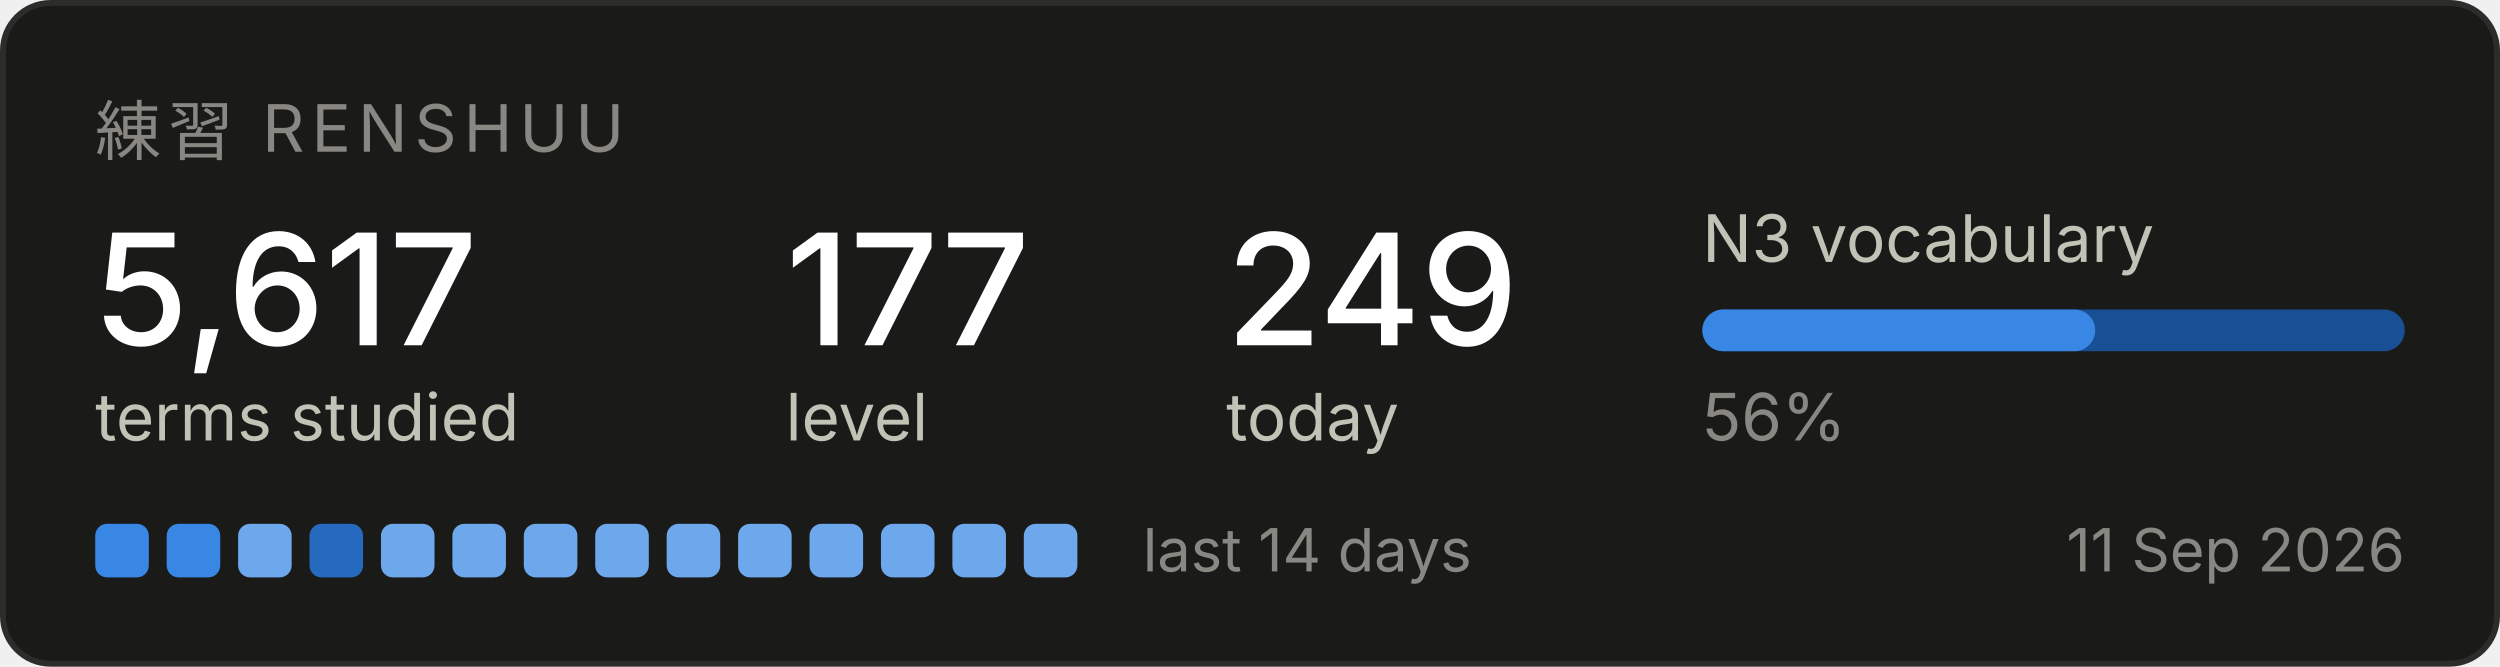
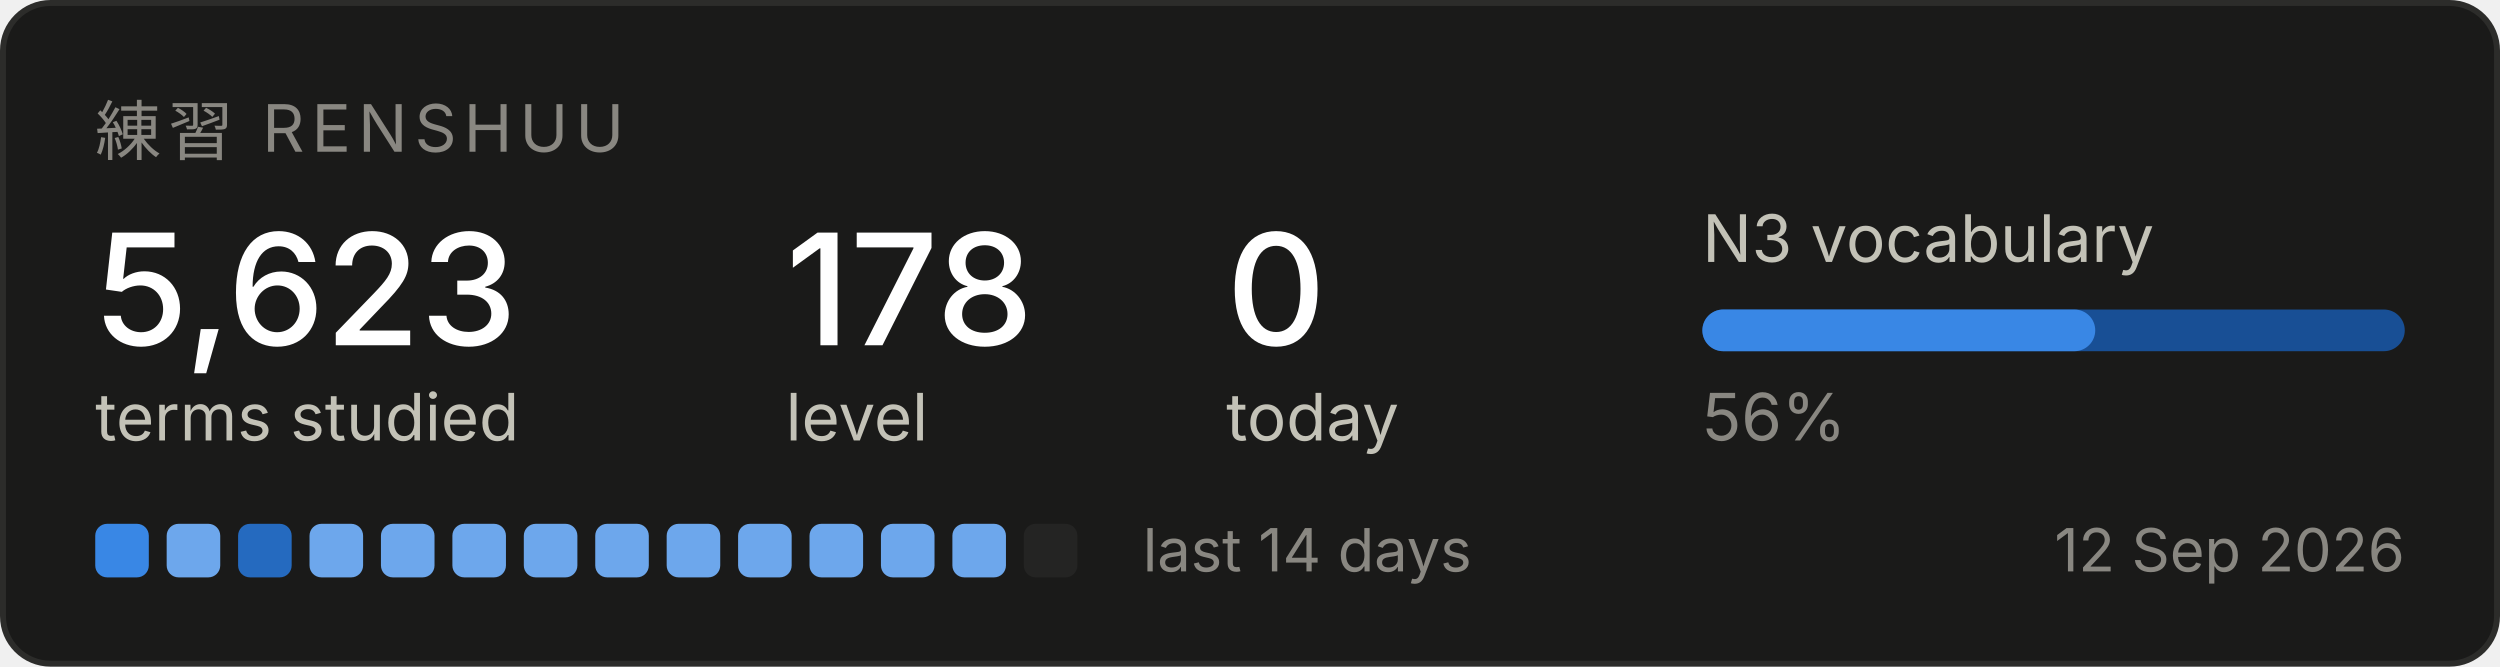
<svg xmlns="http://www.w3.org/2000/svg" width="420" height="112" viewBox="0 0 420 112" role="img" aria-label="Renshuu study progress">
  <rect x="0.5" y="0.5" width="419" height="111" rx="8" fill="#1a1a19" stroke="#2c2c2a" />
  <text x="16" y="26" font-family="system-ui, -apple-system, Segoe UI, sans-serif" font-size="11" fill="#898781" letter-spacing="1.2">練習  RENSHUU</text>
-   <text x="16" y="58" font-family="system-ui, -apple-system, Segoe UI, sans-serif" font-size="26" fill="#ffffff" font-weight="500">5,617</text>
+   <text x="16" y="58" font-family="system-ui, -apple-system, Segoe UI, sans-serif" font-size="26" fill="#ffffff" font-weight="500">5,623</text>
  <text x="16" y="74" font-family="system-ui, -apple-system, Segoe UI, sans-serif" font-size="11" fill="#c3c2b7">terms studied</text>
-   <text x="132" y="58" font-family="system-ui, -apple-system, Segoe UI, sans-serif" font-size="26" fill="#ffffff" font-weight="500">177</text>
+   <text x="132" y="58" font-family="system-ui, -apple-system, Segoe UI, sans-serif" font-size="26" fill="#ffffff" font-weight="500">178</text>
  <text x="132" y="74" font-family="system-ui, -apple-system, Segoe UI, sans-serif" font-size="11" fill="#c3c2b7">level</text>
-   <text x="206" y="58" font-family="system-ui, -apple-system, Segoe UI, sans-serif" font-size="26" fill="#ffffff" font-weight="500">249</text>
+   <text x="206" y="58" font-family="system-ui, -apple-system, Segoe UI, sans-serif" font-size="26" fill="#ffffff" font-weight="500">0</text>
  <text x="206" y="74" font-family="system-ui, -apple-system, Segoe UI, sans-serif" font-size="11" fill="#c3c2b7">today</text>
  <text x="286" y="44" font-family="system-ui, -apple-system, Segoe UI, sans-serif" font-size="11" fill="#c3c2b7">N3 vocabulary</text>
  <rect x="286" y="52" width="118" height="7" rx="3.5" fill="#184f95" />
  <rect x="286" y="52" width="66" height="7" rx="3.5" fill="#3987e5" />
  <text x="286" y="74" font-family="system-ui, -apple-system, Segoe UI, sans-serif" font-size="11" fill="#898781">56%</text>
  <rect x="16" y="88" width="9" height="9" rx="2" fill="#3987e5" />
-   <rect x="28" y="88" width="9" height="9" rx="2" fill="#3987e5" />
-   <rect x="40" y="88" width="9" height="9" rx="2" fill="#6da7ec" />
-   <rect x="52" y="88" width="9" height="9" rx="2" fill="#256abf" />
+   <rect x="28" y="88" width="9" height="9" rx="2" fill="#6da7ec" />
+   <rect x="40" y="88" width="9" height="9" rx="2" fill="#256abf" />
+   <rect x="52" y="88" width="9" height="9" rx="2" fill="#6da7ec" />
  <rect x="64" y="88" width="9" height="9" rx="2" fill="#6da7ec" />
  <rect x="76" y="88" width="9" height="9" rx="2" fill="#6da7ec" />
  <rect x="88" y="88" width="9" height="9" rx="2" fill="#6da7ec" />
  <rect x="100" y="88" width="9" height="9" rx="2" fill="#6da7ec" />
  <rect x="112" y="88" width="9" height="9" rx="2" fill="#6da7ec" />
  <rect x="124" y="88" width="9" height="9" rx="2" fill="#6da7ec" />
  <rect x="136" y="88" width="9" height="9" rx="2" fill="#6da7ec" />
  <rect x="148" y="88" width="9" height="9" rx="2" fill="#6da7ec" />
  <rect x="160" y="88" width="9" height="9" rx="2" fill="#6da7ec" />
-   <rect x="172" y="88" width="9" height="9" rx="2" fill="#6da7ec" />
+   <rect x="172" y="88" width="9" height="9" rx="2" fill="#242423" />
  <text x="192" y="96" font-family="system-ui, -apple-system, Segoe UI, sans-serif" font-size="10" fill="#898781">last 14 days</text>
-   <text x="404" y="96" font-family="system-ui, -apple-system, Segoe UI, sans-serif" font-size="10" fill="#898781" text-anchor="end">11 Sep 2026</text>
+   <text x="404" y="96" font-family="system-ui, -apple-system, Segoe UI, sans-serif" font-size="10" fill="#898781" text-anchor="end">12 Sep 2026</text>
</svg>
